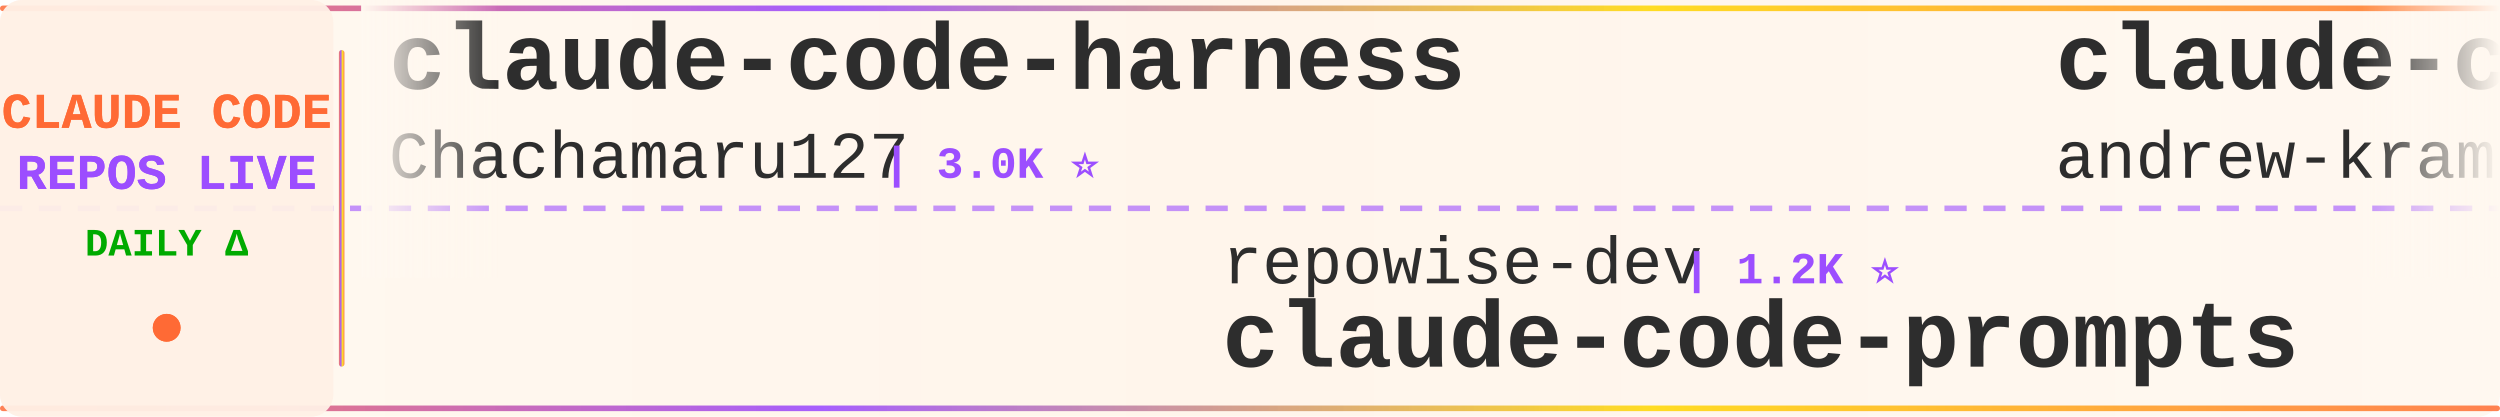
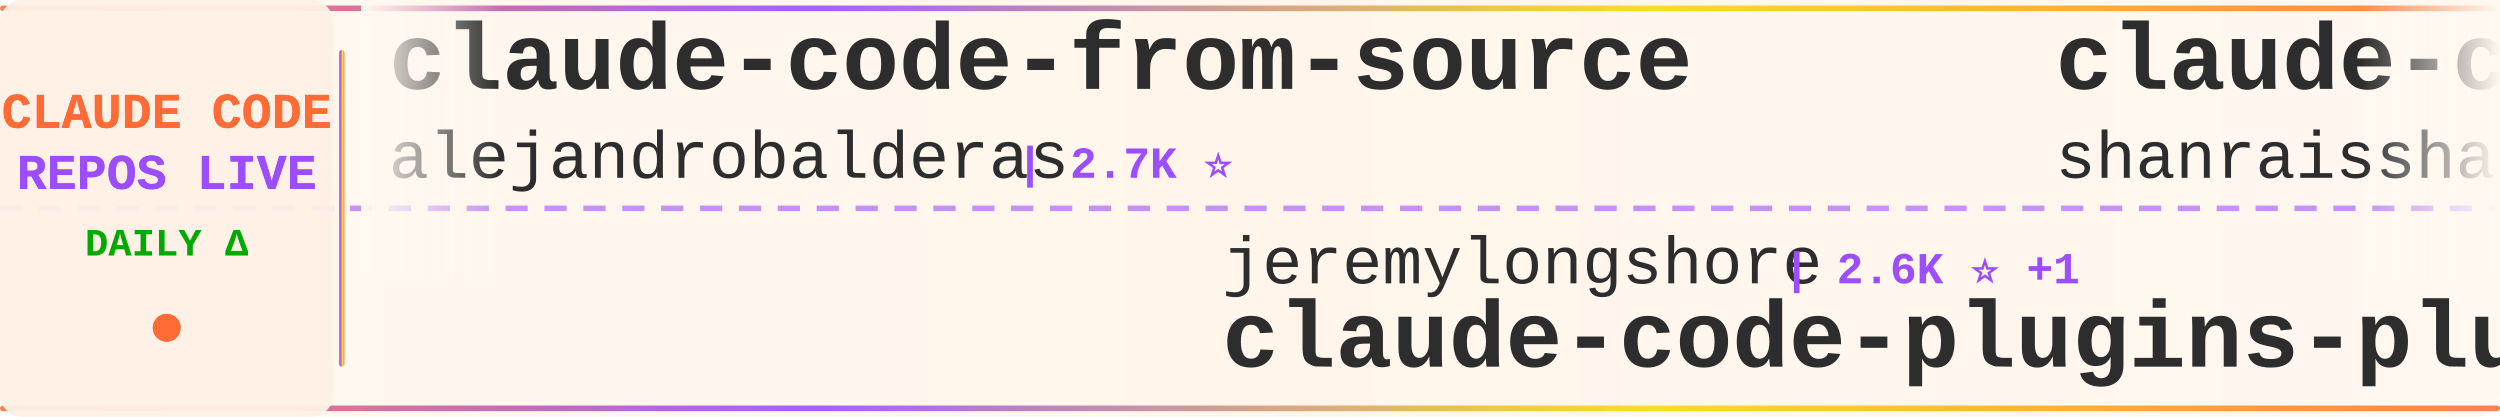
<svg xmlns="http://www.w3.org/2000/svg" width="900" height="150">
  <defs>
    <linearGradient id="tickerBg" x1="0%" y1="0%" x2="100%" y2="0%">
      <stop offset="0%" style="stop-color:#fff8f0;stop-opacity:0.98" />
      <stop offset="50%" style="stop-color:#fff5eb;stop-opacity:1" />
      <stop offset="100%" style="stop-color:#fff8f0;stop-opacity:0.98" />
    </linearGradient>
    <linearGradient id="borderGrad" x1="0%" y1="0%" x2="100%" y2="0%">
      <stop offset="0%" style="stop-color:#FF6B35;stop-opacity:0.85">
        <animate attributeName="stop-opacity" values="0.85;1;0.85" dur="2s" repeatCount="indefinite" />
      </stop>
      <stop offset="33%" style="stop-color:#9C4EFF;stop-opacity:0.9">
        <animate attributeName="stop-opacity" values="0.9;1;0.9" dur="2.2s" repeatCount="indefinite" />
      </stop>
      <stop offset="66%" style="stop-color:#FFD700;stop-opacity:0.85">
        <animate attributeName="stop-opacity" values="0.85;1;0.85" dur="1.8s" repeatCount="indefinite" />
      </stop>
      <stop offset="100%" style="stop-color:#FF6B35;stop-opacity:0.85">
        <animate attributeName="stop-opacity" values="0.85;1;0.85" dur="2s" repeatCount="indefinite" />
      </stop>
    </linearGradient>
    <filter id="textGlow">
      <feGaussianBlur stdDeviation="0.15" result="coloredBlur" />
      <feMerge>
        <feMergeNode in="coloredBlur" />
        <feMergeNode in="SourceGraphic" />
      </feMerge>
    </filter>
    <filter id="metricGlow">
      <feGaussianBlur stdDeviation="0.2" result="coloredBlur" />
      <feMerge>
        <feMergeNode in="coloredBlur" />
        <feMergeNode in="SourceGraphic" />
      </feMerge>
    </filter>
    <linearGradient id="leftFade" x1="0%" y1="0%" x2="100%" y2="0%">
      <stop offset="0%" style="stop-color:#fff8f0;stop-opacity:1" />
      <stop offset="100%" style="stop-color:#fff8f0;stop-opacity:0" />
    </linearGradient>
    <linearGradient id="rightFade" x1="0%" y1="0%" x2="100%" y2="0%">
      <stop offset="0%" style="stop-color:#fff8f0;stop-opacity:0" />
      <stop offset="100%" style="stop-color:#fff8f0;stop-opacity:1" />
    </linearGradient>
  </defs>
  <rect width="900" height="150" fill="url(#tickerBg)" rx="8" />
  <rect x="0" y="2" width="900" height="2" fill="url(#borderGrad)" rx="1" />
  <rect x="0" y="146" width="900" height="2" fill="url(#borderGrad)" rx="1" />
  <line x1="0" y1="75" x2="900" y2="75" stroke="#9C4EFF" stroke-width="2" stroke-dasharray="8 6" opacity="0.6" />
  <rect x="0" y="0" width="120" height="150" fill="#fff0e6" opacity="0.95" rx="8" />
  <text x="60" y="46" font-family="'Courier New', monospace" font-size="18" font-weight="bold" fill="#FF6B35" text-anchor="middle" filter="url(#textGlow)">
    CLAUDE CODE
  </text>
  <text x="60" y="68" font-family="'Courier New', monospace" font-size="18" font-weight="bold" fill="#9C4EFF" text-anchor="middle" filter="url(#textGlow)">
    REPOS LIVE
  </text>
  <text x="60" y="92" font-family="'Courier New', monospace" font-size="14" font-weight="bold" fill="#00aa00" text-anchor="middle">
    DAILY Δ
  </text>
  <circle cx="60" cy="118" r="5" fill="#FF6B35" filter="url(#metricGlow)">
    <animate attributeName="r" values="4;6;4" dur="1.5s" repeatCount="indefinite" />
    <animate attributeName="opacity" values="0.6;1;0.6" dur="1.5s" repeatCount="indefinite" />
  </circle>
  <rect x="122" y="18" width="2" height="114" fill="url(#borderGrad)" rx="1" />
  <clipPath id="tickerClip">
    <rect x="130" y="0" width="770" height="150" />
  </clipPath>
  <g clip-path="url(#tickerClip)">
    <g id="tickerItems">
      <animateTransform attributeName="transform" attributeType="XML" type="translate" from="0 0" to="-3000 0" dur="54s" repeatCount="indefinite" />
      <g transform="translate(0, 0)">
-         <text x="140" y="32" font-family="'Courier New', monospace" font-size="34" font-weight="bold" fill="#2d2d2d">claude-code-harness</text>
-         <text x="140" y="64" font-family="'Courier New', monospace" font-size="24" font-weight="normal" fill="#2d2d2d" opacity="1.0">Chachamaru127</text>
-         <text x="318" y="64" font-family="'Courier New', monospace" font-size="16" font-weight="bold" fill="#9C4EFF"> | 3.0K ⭐</text>
+         <text x="140" y="32" font-family="'Courier New', monospace" font-size="34" font-weight="bold" fill="#2d2d2d">claude-code-from-source</text>
+         <text x="140" y="64" font-family="'Courier New', monospace" font-size="24" font-weight="normal" fill="#2d2d2d" opacity="1.0">alejandrobalderas</text>
+         <text x="366" y="64" font-family="'Courier New', monospace" font-size="16" font-weight="bold" fill="#9C4EFF"> | 2.7K ⭐</text>
      </g>
      <g transform="translate(300, 0)">
+         <text x="140" y="102" font-family="'Courier New', monospace" font-size="24" font-weight="normal" fill="#2d2d2d" opacity="1.0">jeremylongshore</text>
+         <text x="342" y="102" font-family="'Courier New', monospace" font-size="16" font-weight="bold" fill="#9C4EFF"> | 2.6K ⭐ +1</text>
+         <text x="140" y="132" font-family="'Courier New', monospace" font-size="34" font-weight="bold" fill="#2d2d2d">claude-code-plugins-plus...</text>
+       </g>
+       <g transform="translate(600, 0)">
+         <text x="140" y="32" font-family="'Courier New', monospace" font-size="34" font-weight="bold" fill="#2d2d2d">claude-code-best-practic...</text>
+         <text x="140" y="64" font-family="'Courier New', monospace" font-size="24" font-weight="normal" fill="#2d2d2d" opacity="1.0">shanraisshan</text>
+         <text x="306" y="64" font-family="'Courier New', monospace" font-size="16" font-weight="bold" fill="#9C4EFF"> | 64.1K ⭐ +7</text>
+       </g>
+       <g transform="translate(900, 0)">
+         <text x="140" y="102" font-family="'Courier New', monospace" font-size="24" font-weight="normal" fill="#2d2d2d" opacity="1.0">1rgs</text>
+         <text x="210" y="102" font-family="'Courier New', monospace" font-size="16" font-weight="bold" fill="#9C4EFF"> | 3.7K ⭐</text>
+         <text x="140" y="132" font-family="'Courier New', monospace" font-size="34" font-weight="bold" fill="#2d2d2d">claude-code-proxy</text>
+       </g>
+       <g transform="translate(1200, 0)">
+         <text x="140" y="32" font-family="'Courier New', monospace" font-size="34" font-weight="bold" fill="#2d2d2d">claude-code-hooks-master...</text>
+         <text x="140" y="64" font-family="'Courier New', monospace" font-size="24" font-weight="normal" fill="#2d2d2d" opacity="1.0">disler</text>
+         <text x="234" y="64" font-family="'Courier New', monospace" font-size="16" font-weight="bold" fill="#9C4EFF"> | 3.9K ⭐</text>
+       </g>
+       <g transform="translate(1500, 0)">
        <text x="140" y="102" font-family="'Courier New', monospace" font-size="24" font-weight="normal" fill="#2d2d2d" opacity="1.0">repowise-dev</text>
        <text x="306" y="102" font-family="'Courier New', monospace" font-size="16" font-weight="bold" fill="#9C4EFF"> | 1.2K ⭐</text>
        <text x="140" y="132" font-family="'Courier New', monospace" font-size="34" font-weight="bold" fill="#2d2d2d">claude-code-prompts</text>
      </g>
-       <g transform="translate(600, 0)">
-         <text x="140" y="32" font-family="'Courier New', monospace" font-size="34" font-weight="bold" fill="#2d2d2d">claude-code-source-build</text>
-         <text x="140" y="64" font-family="'Courier New', monospace" font-size="24" font-weight="normal" fill="#2d2d2d" opacity="1.0">andrew-kramer-inno</text>
-         <text x="378" y="64" font-family="'Courier New', monospace" font-size="16" font-weight="bold" fill="#9C4EFF"> | 593 ⭐</text>
-       </g>
-       <g transform="translate(900, 0)">
-         <text x="140" y="102" font-family="'Courier New', monospace" font-size="24" font-weight="normal" fill="#2d2d2d" opacity="1.0">fuergaosi233</text>
-         <text x="306" y="102" font-family="'Courier New', monospace" font-size="16" font-weight="bold" fill="#9C4EFF"> | 2.8K ⭐</text>
-         <text x="140" y="132" font-family="'Courier New', monospace" font-size="34" font-weight="bold" fill="#2d2d2d">claude-code-proxy</text>
-       </g>
-       <g transform="translate(1200, 0)">
-         <text x="140" y="32" font-family="'Courier New', monospace" font-size="34" font-weight="bold" fill="#2d2d2d">claude-code-my-workflow</text>
-         <text x="140" y="64" font-family="'Courier New', monospace" font-size="24" font-weight="normal" fill="#2d2d2d" opacity="1.0">pedrohcgs</text>
-         <text x="270" y="64" font-family="'Courier New', monospace" font-size="16" font-weight="bold" fill="#9C4EFF"> | 1.5K ⭐ +5</text>
-       </g>
-       <g transform="translate(1500, 0)">
-         <text x="140" y="102" font-family="'Courier New', monospace" font-size="24" font-weight="normal" fill="#2d2d2d" opacity="1.0">Cranot</text>
-         <text x="234" y="102" font-family="'Courier New', monospace" font-size="16" font-weight="bold" fill="#9C4EFF"> | 2.9K ⭐</text>
-         <text x="140" y="132" font-family="'Courier New', monospace" font-size="34" font-weight="bold" fill="#2d2d2d">claude-code-guide</text>
-       </g>
      <g transform="translate(1800, 0)">
-         <text x="140" y="32" font-family="'Courier New', monospace" font-size="34" font-weight="bold" fill="#2d2d2d">Claude-Code</text>
-         <text x="140" y="64" font-family="'Courier New', monospace" font-size="24" font-weight="normal" fill="#2d2d2d" opacity="1.0">KPR111</text>
-         <text x="234" y="64" font-family="'Courier New', monospace" font-size="16" font-weight="bold" fill="#9C4EFF"> | 18 ⭐</text>
+         <text x="140" y="32" font-family="'Courier New', monospace" font-size="34" font-weight="bold" fill="#2d2d2d">Dive-into-Claude-Code</text>
+         <text x="140" y="64" font-family="'Courier New', monospace" font-size="24" font-weight="normal" fill="#2d2d2d" opacity="1.0">VILA-Lab</text>
+         <text x="258" y="64" font-family="'Courier New', monospace" font-size="16" font-weight="bold" fill="#9C4EFF"> | 2.0K ⭐</text>
      </g>
      <g transform="translate(2100, 0)">
        <text x="140" y="102" font-family="'Courier New', monospace" font-size="24" font-weight="normal" fill="#2d2d2d" opacity="1.0">AprilNEA</text>
        <text x="258" y="102" font-family="'Courier New', monospace" font-size="16" font-weight="bold" fill="#9C4EFF"> | 393 ⭐</text>
        <text x="140" y="132" font-family="'Courier New', monospace" font-size="34" font-weight="bold" fill="#2d2d2d">claude-code-source</text>
      </g>
      <g transform="translate(2400, 0)">
-         <text x="140" y="32" font-family="'Courier New', monospace" font-size="34" font-weight="bold" fill="#2d2d2d">skills</text>
-         <text x="140" y="64" font-family="'Courier New', monospace" font-size="24" font-weight="normal" fill="#2d2d2d" opacity="1.0">anthropics</text>
-         <text x="282" y="64" font-family="'Courier New', monospace" font-size="16" font-weight="bold" fill="#9C4EFF"> | 166.9K ⭐ +9</text>
+         <text x="140" y="32" font-family="'Courier New', monospace" font-size="34" font-weight="bold" fill="#2d2d2d">Claude-Code</text>
+         <text x="140" y="64" font-family="'Courier New', monospace" font-size="24" font-weight="normal" fill="#2d2d2d" opacity="1.0">OrcaWhisper</text>
+         <text x="294" y="64" font-family="'Courier New', monospace" font-size="16" font-weight="bold" fill="#9C4EFF"> | 87 ⭐</text>
      </g>
      <g transform="translate(2700, 0)">
-         <text x="140" y="102" font-family="'Courier New', monospace" font-size="24" font-weight="normal" fill="#2d2d2d" opacity="1.0">fazxes</text>
-         <text x="234" y="102" font-family="'Courier New', monospace" font-size="16" font-weight="bold" fill="#9C4EFF"> | 230 ⭐</text>
-         <text x="140" y="132" font-family="'Courier New', monospace" font-size="34" font-weight="bold" fill="#2d2d2d">Claude-code</text>
+         <text x="140" y="102" font-family="'Courier New', monospace" font-size="24" font-weight="normal" fill="#2d2d2d" opacity="1.0">shareAI-lab</text>
+         <text x="294" y="102" font-family="'Courier New', monospace" font-size="16" font-weight="bold" fill="#9C4EFF"> | 73.5K ⭐ +5</text>
+         <text x="140" y="132" font-family="'Courier New', monospace" font-size="34" font-weight="bold" fill="#2d2d2d">learn-claude-code</text>
      </g>
      <g transform="translate(3000, 0)">
-         <text x="140" y="32" font-family="'Courier New', monospace" font-size="34" font-weight="bold" fill="#2d2d2d">claude-code-harness</text>
-         <text x="140" y="64" font-family="'Courier New', monospace" font-size="24" font-weight="normal" fill="#2d2d2d" opacity="1.0">Chachamaru127</text>
-         <text x="318" y="64" font-family="'Courier New', monospace" font-size="16" font-weight="bold" fill="#9C4EFF"> | 3.0K ⭐</text>
+         <text x="140" y="32" font-family="'Courier New', monospace" font-size="34" font-weight="bold" fill="#2d2d2d">claude-code-from-source</text>
+         <text x="140" y="64" font-family="'Courier New', monospace" font-size="24" font-weight="normal" fill="#2d2d2d" opacity="1.0">alejandrobalderas</text>
+         <text x="366" y="64" font-family="'Courier New', monospace" font-size="16" font-weight="bold" fill="#9C4EFF"> | 2.7K ⭐</text>
      </g>
      <g transform="translate(3300, 0)">
-         <text x="140" y="102" font-family="'Courier New', monospace" font-size="24" font-weight="normal" fill="#2d2d2d" opacity="1.0">repowise-dev</text>
-         <text x="306" y="102" font-family="'Courier New', monospace" font-size="16" font-weight="bold" fill="#9C4EFF"> | 1.2K ⭐</text>
-         <text x="140" y="132" font-family="'Courier New', monospace" font-size="34" font-weight="bold" fill="#2d2d2d">claude-code-prompts</text>
+         <text x="140" y="102" font-family="'Courier New', monospace" font-size="24" font-weight="normal" fill="#2d2d2d" opacity="1.0">jeremylongshore</text>
+         <text x="342" y="102" font-family="'Courier New', monospace" font-size="16" font-weight="bold" fill="#9C4EFF"> | 2.6K ⭐ +1</text>
+         <text x="140" y="132" font-family="'Courier New', monospace" font-size="34" font-weight="bold" fill="#2d2d2d">claude-code-plugins-plus...</text>
      </g>
      <g transform="translate(3600, 0)">
-         <text x="140" y="32" font-family="'Courier New', monospace" font-size="34" font-weight="bold" fill="#2d2d2d">claude-code-source-build</text>
-         <text x="140" y="64" font-family="'Courier New', monospace" font-size="24" font-weight="normal" fill="#2d2d2d" opacity="1.0">andrew-kramer-inno</text>
-         <text x="378" y="64" font-family="'Courier New', monospace" font-size="16" font-weight="bold" fill="#9C4EFF"> | 593 ⭐</text>
+         <text x="140" y="32" font-family="'Courier New', monospace" font-size="34" font-weight="bold" fill="#2d2d2d">claude-code-best-practic...</text>
+         <text x="140" y="64" font-family="'Courier New', monospace" font-size="24" font-weight="normal" fill="#2d2d2d" opacity="1.0">shanraisshan</text>
+         <text x="306" y="64" font-family="'Courier New', monospace" font-size="16" font-weight="bold" fill="#9C4EFF"> | 64.1K ⭐ +7</text>
      </g>
      <g transform="translate(3900, 0)">
-         <text x="140" y="102" font-family="'Courier New', monospace" font-size="24" font-weight="normal" fill="#2d2d2d" opacity="1.0">fuergaosi233</text>
-         <text x="306" y="102" font-family="'Courier New', monospace" font-size="16" font-weight="bold" fill="#9C4EFF"> | 2.8K ⭐</text>
+         <text x="140" y="102" font-family="'Courier New', monospace" font-size="24" font-weight="normal" fill="#2d2d2d" opacity="1.0">1rgs</text>
+         <text x="210" y="102" font-family="'Courier New', monospace" font-size="16" font-weight="bold" fill="#9C4EFF"> | 3.7K ⭐</text>
        <text x="140" y="132" font-family="'Courier New', monospace" font-size="34" font-weight="bold" fill="#2d2d2d">claude-code-proxy</text>
      </g>
    </g>
  </g>
  <rect x="130" y="0" width="50" height="100" fill="url(#leftFade)" />
  <rect x="850" y="0" width="50" height="100" fill="url(#rightFade)" />
</svg>
